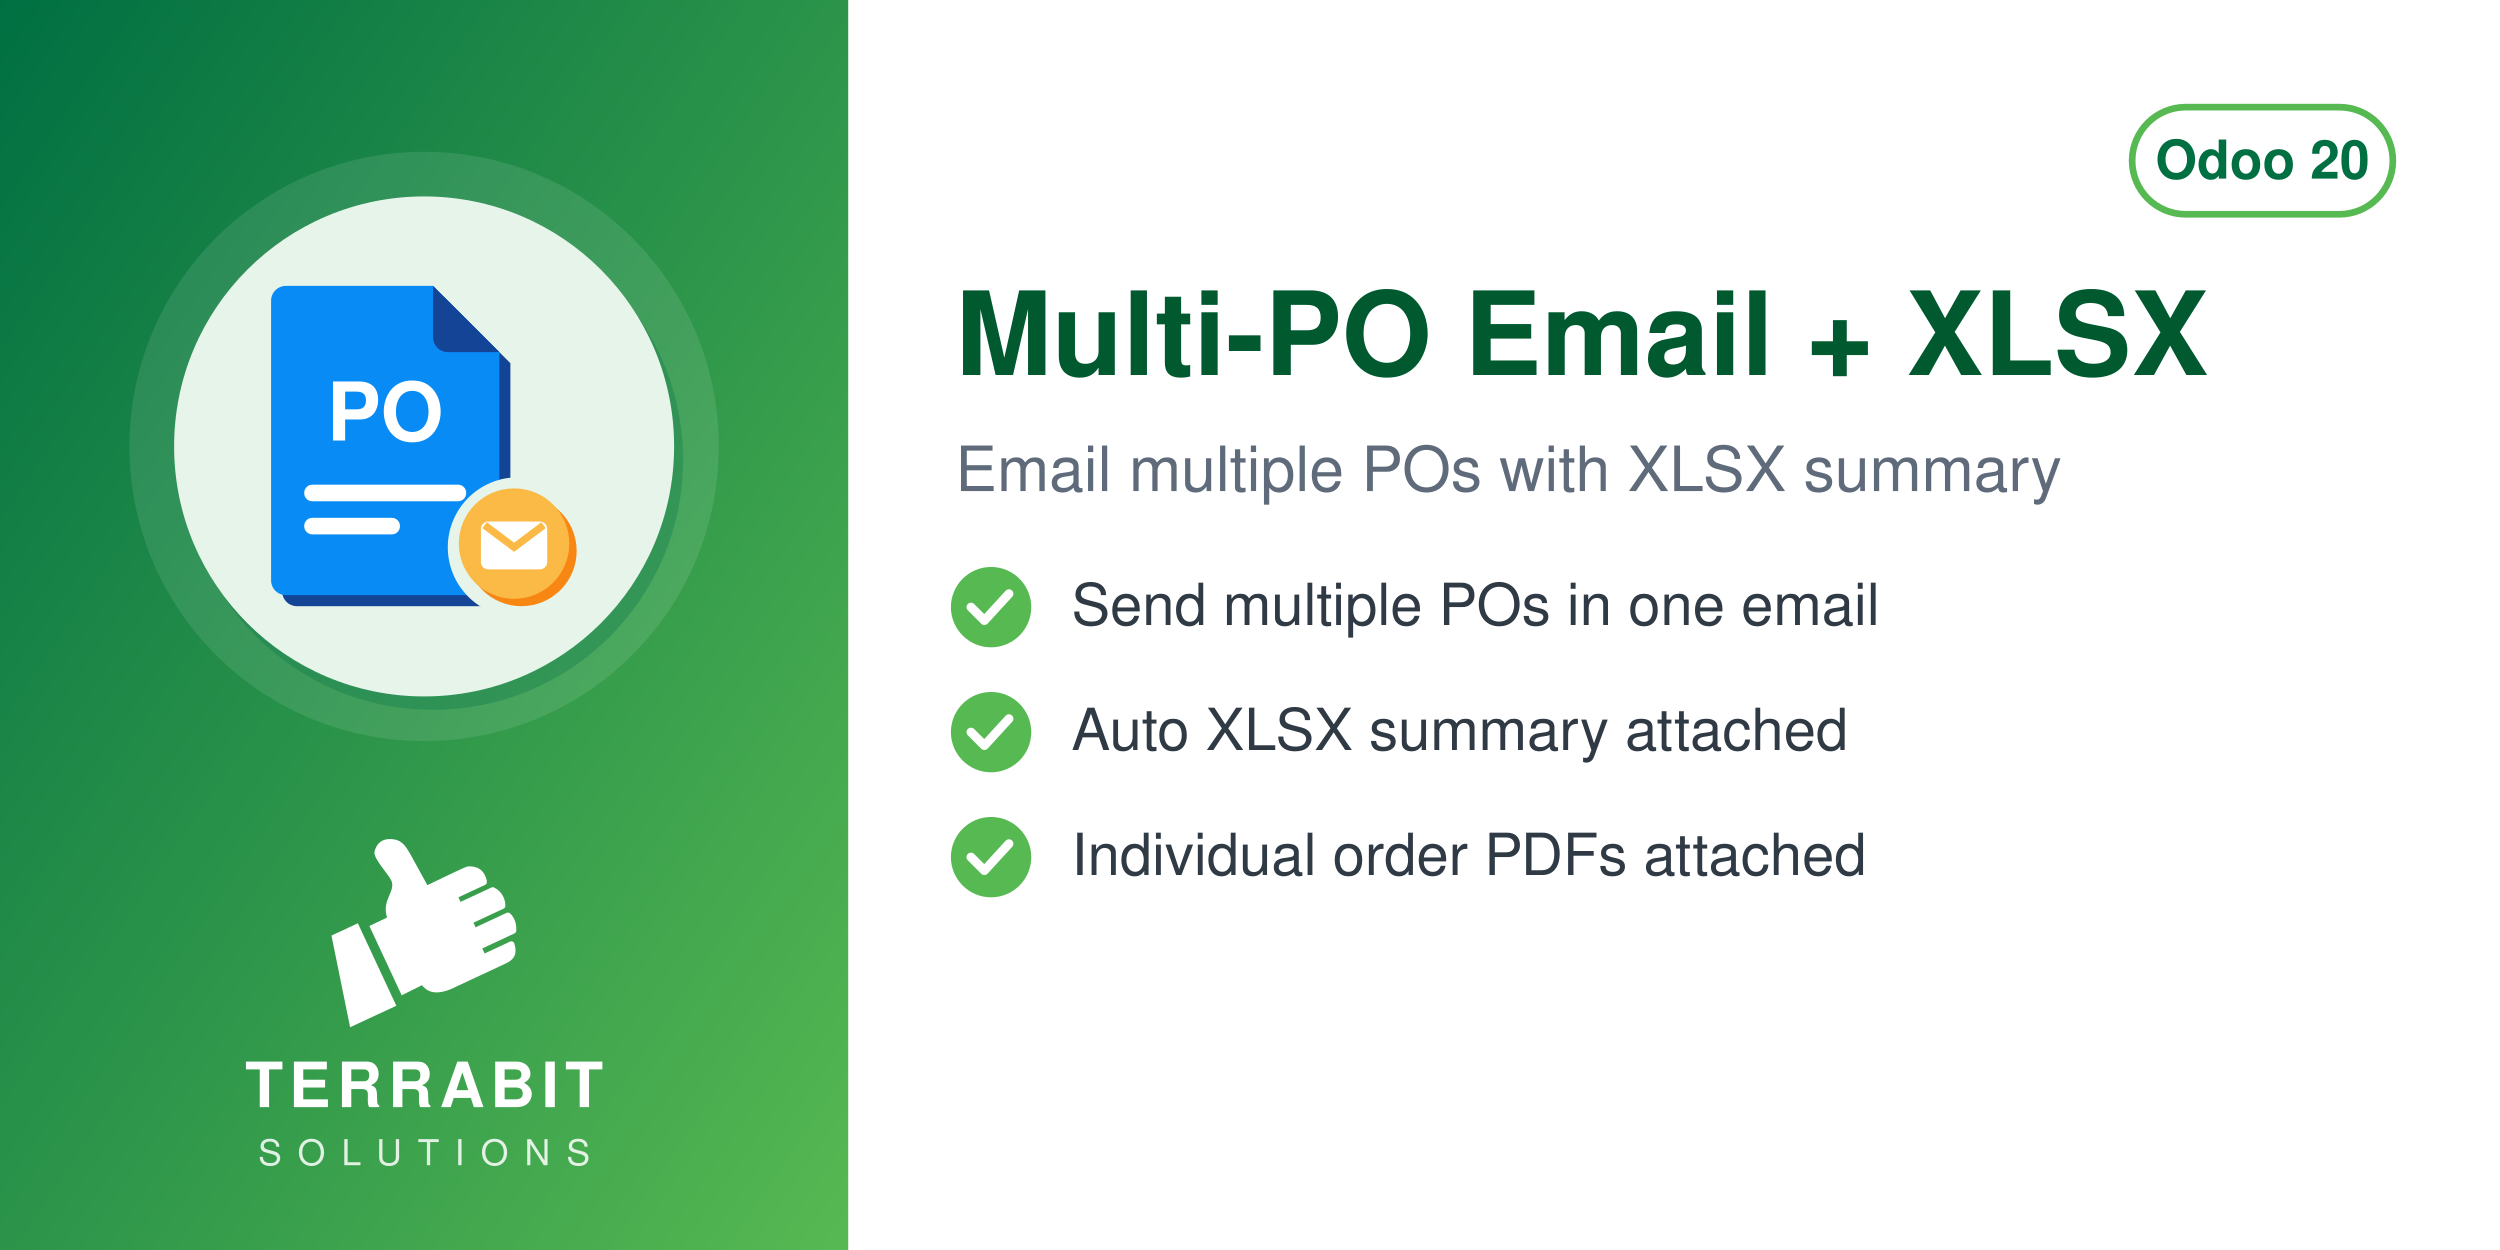
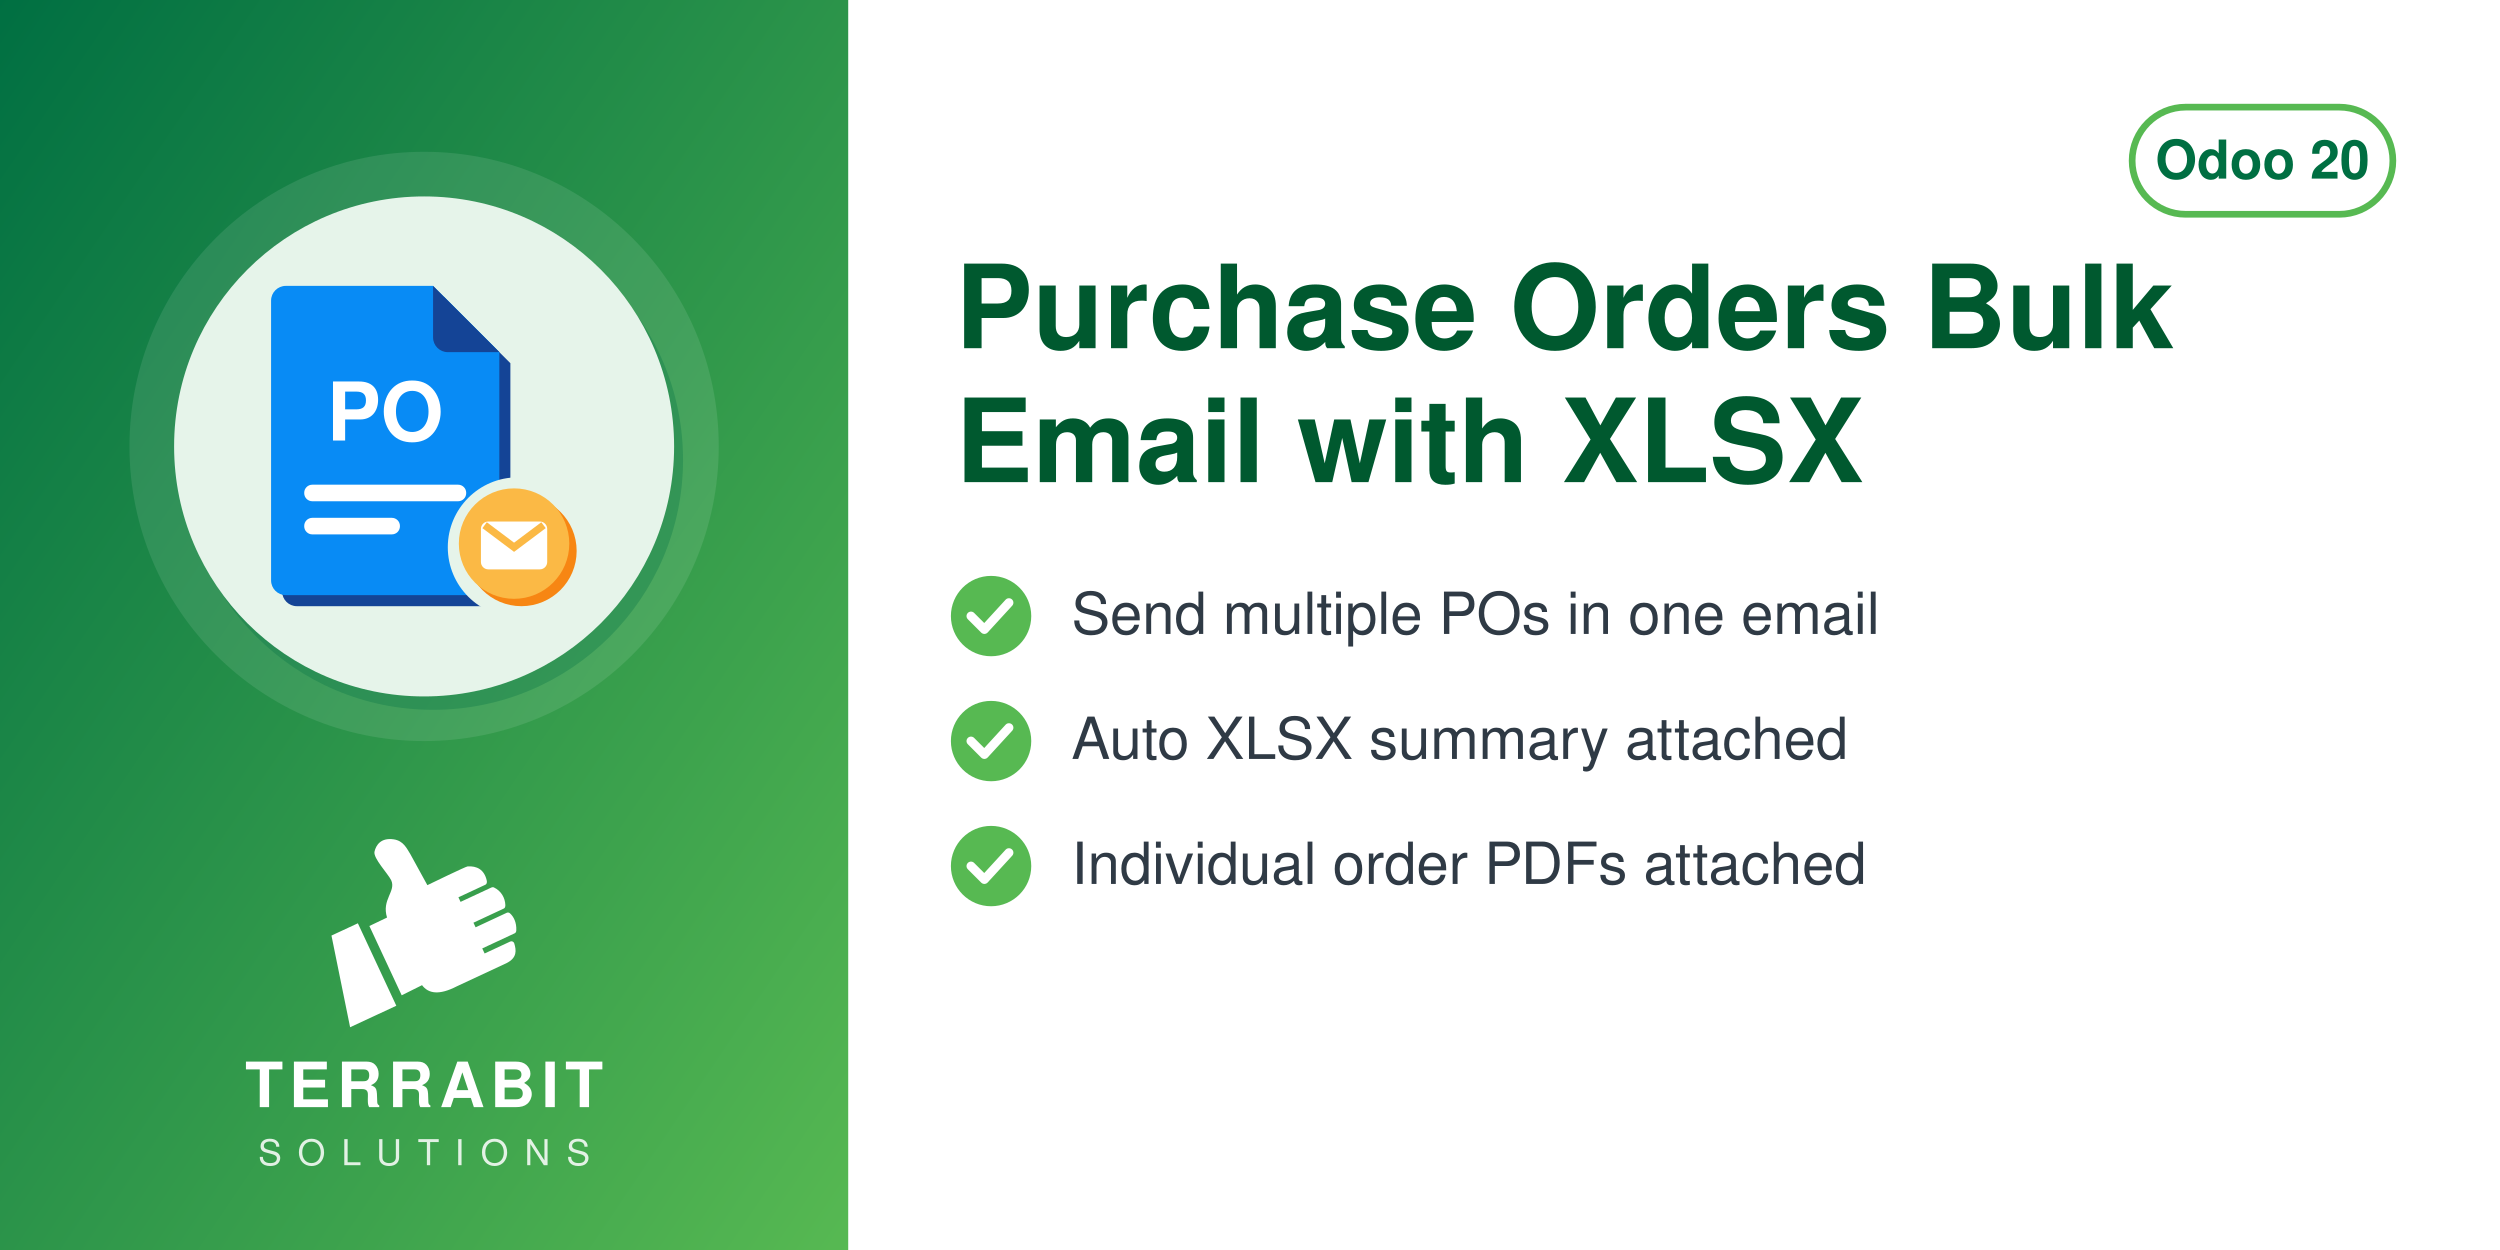
<svg xmlns="http://www.w3.org/2000/svg" width="560" height="280" viewBox="0 0 560 280">
  <defs>
    <linearGradient id="g" x1="0" y1="0" x2="1" y2="1">
      <stop offset="0" stop-color="#006F42" />
      <stop offset="1" stop-color="#57B952" />
    </linearGradient>
  </defs>
  <rect width="560" height="280" fill="#FFFFFF" />
  <rect width="190" height="280" fill="url(#g)" />
  <circle cx="95.0" cy="100" r="66" fill="white" opacity="0.10" />
  <circle cx="97.0" cy="103" r="56" fill="#006F42" opacity="0.30" />
  <circle cx="95.0" cy="100" r="56" fill="#E6F4EA" />
  <svg x="54.0" y="59.0" width="82" height="82" viewBox="0 0 100 100" preserveAspectRatio="xMidYMid meet">
    <g transform="translate(-1.86,0.11) scale(1.0057)">
      <defs>
        <mask id="mi-cut" maskUnits="userSpaceOnUse" x="-20" y="-20" width="140" height="140">
          <rect x="-20" y="-20" width="140" height="140" fill="#fff" />
          <circle cx="77" cy="77" r="19" fill="#000" />
        </mask>
      </defs>
      <g mask="url(#mi-cut)">
        <g transform="translate(3,3)" fill="#144496">
          <path d="M14,6 h40 l18,18 v62 a4,4 0 0 1 -4,4 h-54 a4,4 0 0 1 -4,-4 v-76 a4,4 0 0 1 4,-4z" />
        </g>
        <g fill="#088BF5">
          <path d="M14,6 h40 l18,18 v62 a4,4 0 0 1 -4,4 h-54 a4,4 0 0 1 -4,-4 v-76 a4,4 0 0 1 4,-4z" />
        </g>
        <path d="M54,6 v14 a4,4 0 0 0 4,4 h14z" fill="#144496" />
        <text x="41" y="48" font-family="Helvetica, Arial, sans-serif" font-weight="bold" font-size="22" fill="#FFFFFF" text-anchor="middle">PO</text>
        <rect x="19" y="60" width="44" height="4.5" rx="2.2" fill="#FFFFFF" />
        <rect x="19" y="69" width="26" height="4.5" rx="2.2" fill="#FFFFFF" />
      </g>
      <circle cx="78" cy="78" r="15" fill="#F78613" />
      <circle cx="76" cy="76" r="15" fill="#FBB945" />
      <rect x="67" y="70" width="18" height="13" rx="2" fill="#FFFFFF" />
      <path d="M68,71 l8,6 l8,-6" fill="none" stroke="#FBB945" stroke-width="2" />
    </g>
  </svg>
  <svg x="72.0" y="186" width="46" height="46" viewBox="4045 2535 3400 3400" preserveAspectRatio="xMidYMid meet">
    <path fill="#FFFFFF" d="M4648.32 4073.59l636.59 1365.17 -765.09 355.96 -308.63 -1517.87 437.13 -203.26zm725.61 1192.32l336.75 -167.88c105.65,140.85 282.69,170.72 576.82,18.8l819.92 -382.33c181.4,-90.13 164.26,-214.57 130.07,-328.43 -4.28,-14.25 -13.68,-24.81 -27.34,-30.7 -13.67,-5.89 -27.61,-5.11 -41.09,1.18l-422.32 196.93 -39.04 -83.72 538.07 -250.91c16.64,-7.76 24.7,-27.69 25.58,-46.04 6.48,-134.33 -44.36,-230.89 -105.84,-285.23 -15.2,-13.44 -35.71,-15.59 -54.12,-7l-513.92 239.64 -35.6 -76.34 506.31 -236.1c17.69,-8.25 22.52,-36.93 21.83,-56.45 -4.1,-117.31 -67.62,-232.74 -187.72,-290.66 -13.94,-6.72 -28.64,-6.36 -42.69,0.19l-511.21 238.38 -35.37 -75.86 448.98 -209.36c20.44,-9.53 25.81,-42.28 21.02,-64.32 -41.02,-189.07 -167.92,-247.8 -318.14,-237.87 -29.39,1.94 -589.86,273.16 -665.95,310.54l-281.84 -513.57c-59.06,-93.13 -112.7,-221.7 -276.47,-245.13 -211.24,-30.22 -291.56,94.38 -316.89,203.13 -25.32,108.75 223.84,365.99 276.05,473.69 85.52,184.27 -161.86,318.11 -68.41,617.99l-292.54 139.94 535.09 1147.51z" />
  </svg>
  <text x="95.0" y="248" text-anchor="middle" font-family="Helvetica,Arial,sans-serif" font-size="14" font-weight="800" letter-spacing="1.4" fill="white">TERRABIT</text>
  <text x="95.0" y="261" text-anchor="middle" font-family="Helvetica,Arial,sans-serif" font-size="8" font-weight="500" letter-spacing="3.6" fill="white" opacity="0.85">SOLUTIONS</text>
  <g>
    <rect x="477.6" y="24" width="58.4" height="24" rx="12" fill="none" stroke="#57B952" stroke-width="1.5" />
    <text x="506.8" y="40" text-anchor="middle" font-family="Helvetica,Arial,sans-serif" font-size="12" font-weight="700" fill="#006F42">Odoo 20</text>
  </g>
-   <text x="214" y="84" font-family="Helvetica,Arial,sans-serif" font-size="26" font-weight="700" fill="#00592F">Multi-PO Email + XLSX</text>
-   <text x="214" y="110" font-family="Helvetica,Arial,sans-serif" font-size="14" fill="#5F6B7A">Email multiple POs with XLSX summary</text>
-   <circle cx="222" cy="136" r="9" fill="#57B952" />
-   <path d="M217.5 136 l3 3 l5.5 -6" fill="none" stroke="white" stroke-width="2" stroke-linecap="round" stroke-linejoin="round" />
-   <text x="240" y="140" font-family="Helvetica,Arial,sans-serif" font-size="13" fill="#2F3A45">Send multiple POs in one email</text>
-   <circle cx="222" cy="164" r="9" fill="#57B952" />
-   <path d="M217.5 164 l3 3 l5.5 -6" fill="none" stroke="white" stroke-width="2" stroke-linecap="round" stroke-linejoin="round" />
-   <text x="240" y="168" font-family="Helvetica,Arial,sans-serif" font-size="13" fill="#2F3A45">Auto XLSX summary attached</text>
-   <circle cx="222" cy="192" r="9" fill="#57B952" />
-   <path d="M217.5 192 l3 3 l5.5 -6" fill="none" stroke="white" stroke-width="2" stroke-linecap="round" stroke-linejoin="round" />
-   <text x="240" y="196" font-family="Helvetica,Arial,sans-serif" font-size="13" fill="#2F3A45">Individual order PDFs attached</text>
+   <text x="214" y="78" font-family="Helvetica,Arial,sans-serif" font-size="26" font-weight="700" fill="#00592F">Purchase Orders Bulk</text>
+   <text x="214" y="108" font-family="Helvetica,Arial,sans-serif" font-size="26" font-weight="700" fill="#00592F">Email with XLSX</text>
+   <circle cx="222" cy="138" r="9" fill="#57B952" />
+   <path d="M217.5 138 l3 3 l5.5 -6" fill="none" stroke="white" stroke-width="2" stroke-linecap="round" stroke-linejoin="round" />
+   <text x="240" y="142" font-family="Helvetica,Arial,sans-serif" font-size="13" fill="#2F3A45">Send multiple POs in one email</text>
+   <circle cx="222" cy="166" r="9" fill="#57B952" />
+   <path d="M217.5 166 l3 3 l5.5 -6" fill="none" stroke="white" stroke-width="2" stroke-linecap="round" stroke-linejoin="round" />
+   <text x="240" y="170" font-family="Helvetica,Arial,sans-serif" font-size="13" fill="#2F3A45">Auto XLSX summary attached</text>
+   <circle cx="222" cy="194" r="9" fill="#57B952" />
+   <path d="M217.5 194 l3 3 l5.5 -6" fill="none" stroke="white" stroke-width="2" stroke-linecap="round" stroke-linejoin="round" />
+   <text x="240" y="198" font-family="Helvetica,Arial,sans-serif" font-size="13" fill="#2F3A45">Individual order PDFs attached</text>
</svg>
